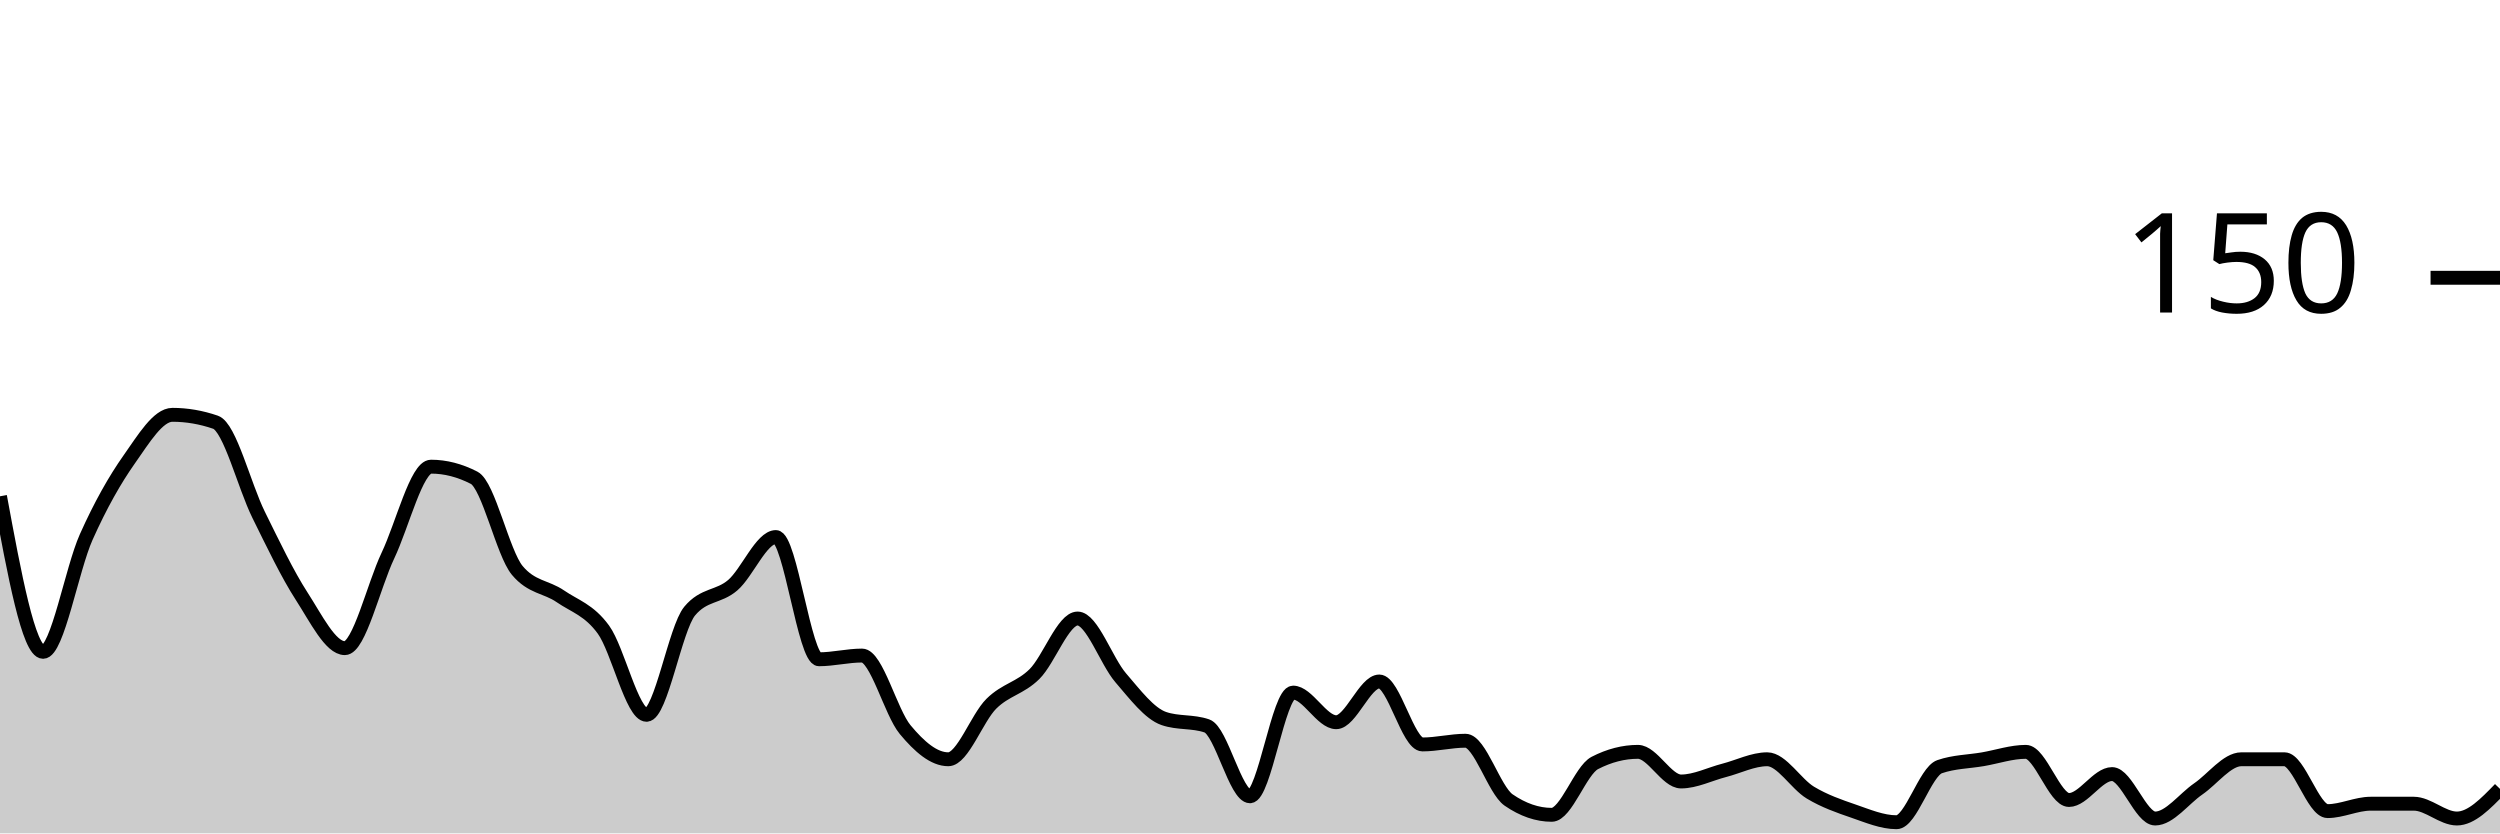
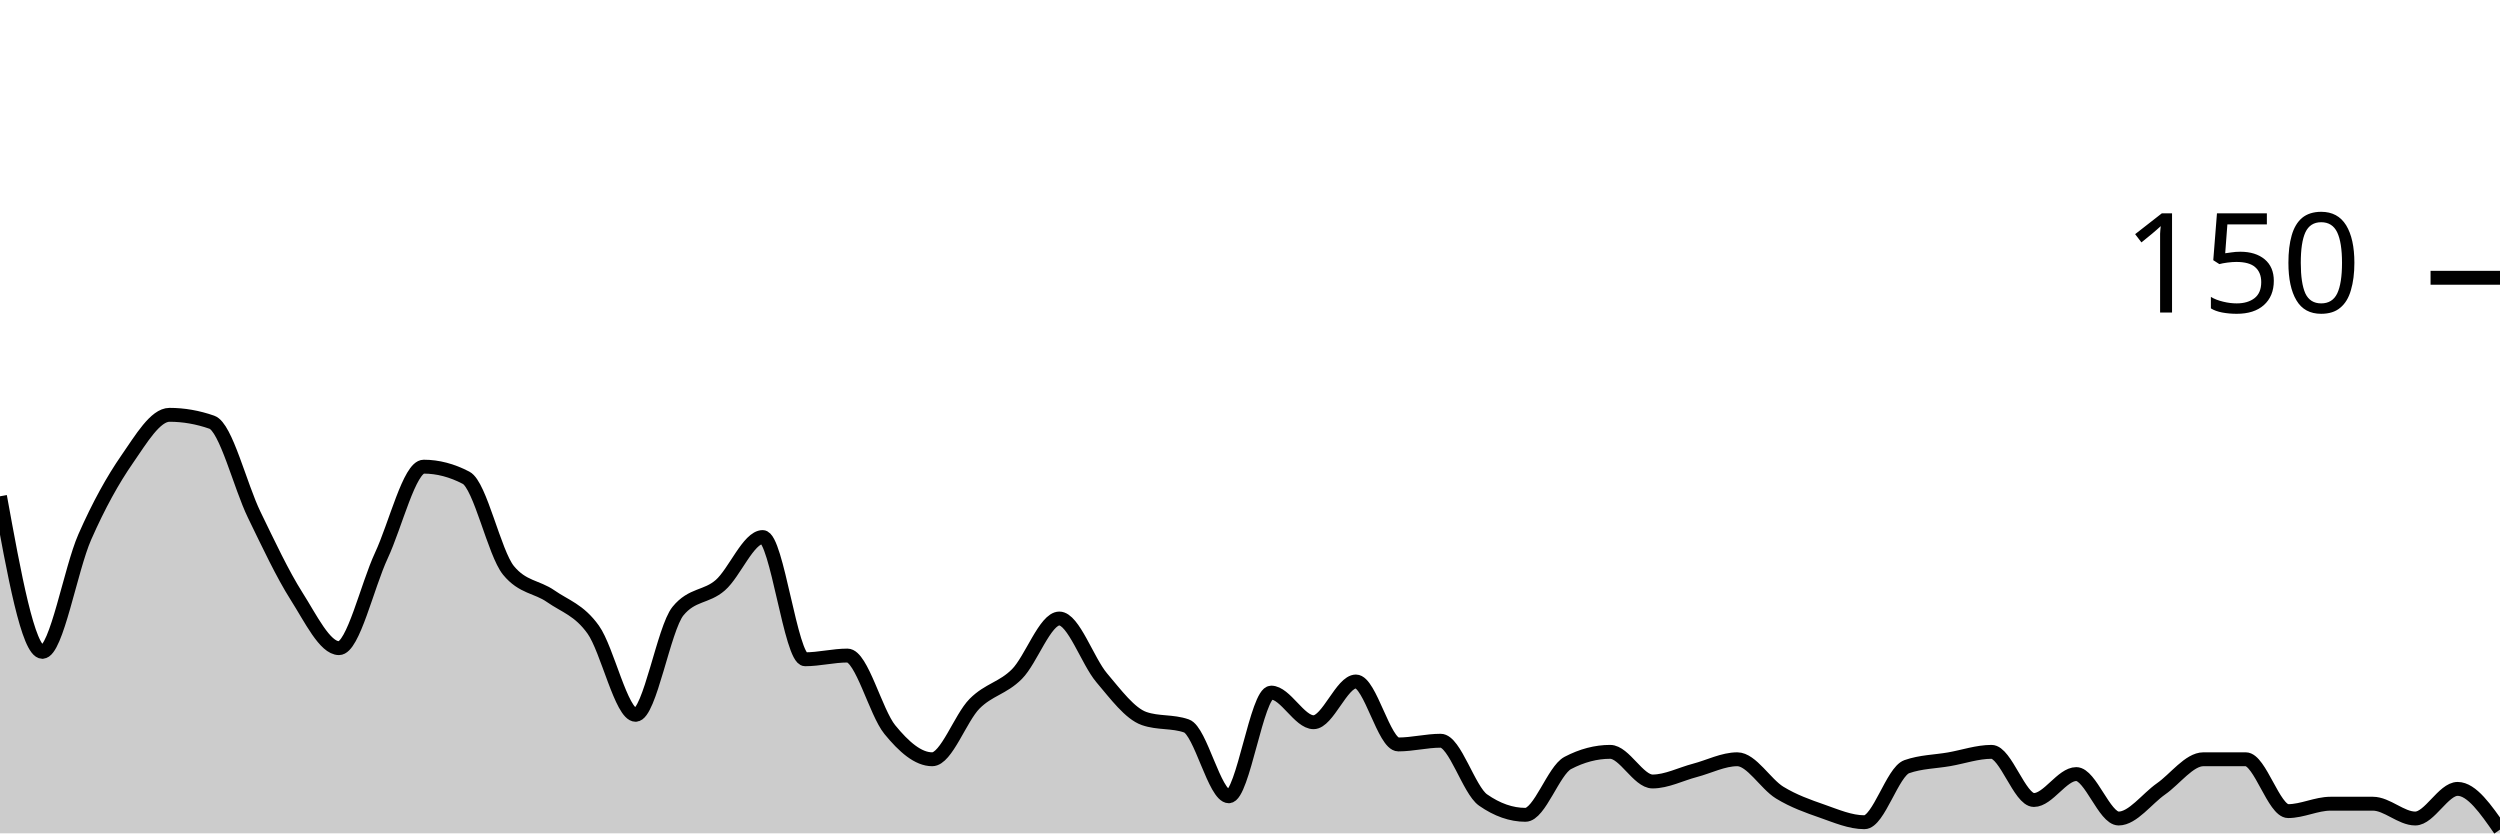
<svg xmlns="http://www.w3.org/2000/svg" viewBox="0 0 180 60">
  <g transform="translate(0,20)">
-     <path class="area" fill="rgba(0, 0, 0, 0.2)" d="M0,15.733C1.034,21.333,2.069,26.933,3.103,26.933C4.138,26.933,5.172,20.978,6.207,18.667C7.241,16.356,8.276,14.533,9.31,13.067C10.345,11.6,11.379,9.867,12.414,9.867C13.448,9.867,14.483,10.044,15.517,10.4C16.552,10.756,17.586,14.978,18.621,17.067C19.655,19.156,20.69,21.333,21.724,22.933C22.759,24.533,23.793,26.667,24.828,26.667C25.862,26.667,26.897,22.178,27.931,20C28.966,17.822,30,13.6,31.034,13.6C32.069,13.6,33.103,13.867,34.138,14.4C35.172,14.933,36.207,19.822,37.241,21.067C38.276,22.311,39.31,22.222,40.345,22.933C41.379,23.644,42.414,23.911,43.448,25.333C44.483,26.756,45.517,31.467,46.552,31.467C47.586,31.467,48.621,25.244,49.655,24C50.69,22.756,51.724,23.022,52.759,22.133C53.793,21.244,54.828,18.667,55.862,18.667C56.897,18.667,57.931,27.467,58.966,27.467C60,27.467,61.034,27.2,62.069,27.2C63.103,27.2,64.138,31.289,65.172,32.533C66.207,33.778,67.241,34.667,68.276,34.667C69.31,34.667,70.345,31.689,71.379,30.667C72.414,29.644,73.448,29.556,74.483,28.533C75.517,27.511,76.552,24.533,77.586,24.533C78.621,24.533,79.655,27.6,80.69,28.8C81.724,30,82.759,31.378,83.793,31.733C84.828,32.089,85.862,31.911,86.897,32.267C87.931,32.622,88.966,37.333,90,37.333C91.034,37.333,92.069,29.867,93.103,29.867C94.138,29.867,95.172,32,96.207,32C97.241,32,98.276,29.067,99.31,29.067C100.345,29.067,101.379,33.6,102.414,33.6C103.448,33.6,104.483,33.333,105.517,33.333C106.552,33.333,107.586,36.889,108.621,37.6C109.655,38.311,110.69,38.667,111.724,38.667C112.759,38.667,113.793,35.467,114.828,34.933C115.862,34.4,116.897,34.133,117.931,34.133C118.966,34.133,120,36.267,121.034,36.267C122.069,36.267,123.103,35.733,124.138,35.467C125.172,35.2,126.207,34.667,127.241,34.667C128.276,34.667,129.31,36.444,130.345,37.067C131.379,37.689,132.414,38.044,133.448,38.4C134.483,38.756,135.517,39.2,136.552,39.2C137.586,39.2,138.621,35.556,139.655,35.2C140.69,34.844,141.724,34.844,142.759,34.667C143.793,34.489,144.828,34.133,145.862,34.133C146.897,34.133,147.931,37.6,148.966,37.6C150,37.6,151.034,35.733,152.069,35.733C153.103,35.733,154.138,38.933,155.172,38.933C156.207,38.933,157.241,37.511,158.276,36.8C159.31,36.089,160.345,34.667,161.379,34.667C162.414,34.667,163.448,34.667,164.483,34.667C165.517,34.667,166.552,38.4,167.586,38.4C168.621,38.4,169.655,37.867,170.69,37.867C171.724,37.867,172.759,37.867,173.793,37.867C174.828,37.867,175.862,38.933,176.897,38.933C177.931,38.933,178.966,37.867,180,36.8L180,40C178.966,40,177.931,40,176.897,40C175.862,40,174.828,40,173.793,40C172.759,40,171.724,40,170.69,40C169.655,40,168.621,40,167.586,40C166.552,40,165.517,40,164.483,40C163.448,40,162.414,40,161.379,40C160.345,40,159.31,40,158.276,40C157.241,40,156.207,40,155.172,40C154.138,40,153.103,40,152.069,40C151.034,40,150,40,148.966,40C147.931,40,146.897,40,145.862,40C144.828,40,143.793,40,142.759,40C141.724,40,140.69,40,139.655,40C138.621,40,137.586,40,136.552,40C135.517,40,134.483,40,133.448,40C132.414,40,131.379,40,130.345,40C129.31,40,128.276,40,127.241,40C126.207,40,125.172,40,124.138,40C123.103,40,122.069,40,121.034,40C120,40,118.966,40,117.931,40C116.897,40,115.862,40,114.828,40C113.793,40,112.759,40,111.724,40C110.69,40,109.655,40,108.621,40C107.586,40,106.552,40,105.517,40C104.483,40,103.448,40,102.414,40C101.379,40,100.345,40,99.31,40C98.276,40,97.241,40,96.207,40C95.172,40,94.138,40,93.103,40C92.069,40,91.034,40,90,40C88.966,40,87.931,40,86.897,40C85.862,40,84.828,40,83.793,40C82.759,40,81.724,40,80.69,40C79.655,40,78.621,40,77.586,40C76.552,40,75.517,40,74.483,40C73.448,40,72.414,40,71.379,40C70.345,40,69.31,40,68.276,40C67.241,40,66.207,40,65.172,40C64.138,40,63.103,40,62.069,40C61.034,40,60,40,58.966,40C57.931,40,56.897,40,55.862,40C54.828,40,53.793,40,52.759,40C51.724,40,50.69,40,49.655,40C48.621,40,47.586,40,46.552,40C45.517,40,44.483,40,43.448,40C42.414,40,41.379,40,40.345,40C39.31,40,38.276,40,37.241,40C36.207,40,35.172,40,34.138,40C33.103,40,32.069,40,31.034,40C30,40,28.966,40,27.931,40C26.897,40,25.862,40,24.828,40C23.793,40,22.759,40,21.724,40C20.69,40,19.655,40,18.621,40C17.586,40,16.552,40,15.517,40C14.483,40,13.448,40,12.414,40C11.379,40,10.345,40,9.31,40C8.276,40,7.241,40,6.207,40C5.172,40,4.138,40,3.103,40C2.069,40,1.034,40,0,40Z" />
-     <path class="line" stroke="black" fill="none" d="M0,15.733C1.034,21.333,2.069,26.933,3.103,26.933C4.138,26.933,5.172,20.978,6.207,18.667C7.241,16.356,8.276,14.533,9.31,13.067C10.345,11.6,11.379,9.867,12.414,9.867C13.448,9.867,14.483,10.044,15.517,10.4C16.552,10.756,17.586,14.978,18.621,17.067C19.655,19.156,20.69,21.333,21.724,22.933C22.759,24.533,23.793,26.667,24.828,26.667C25.862,26.667,26.897,22.178,27.931,20C28.966,17.822,30,13.6,31.034,13.6C32.069,13.6,33.103,13.867,34.138,14.4C35.172,14.933,36.207,19.822,37.241,21.067C38.276,22.311,39.31,22.222,40.345,22.933C41.379,23.644,42.414,23.911,43.448,25.333C44.483,26.756,45.517,31.467,46.552,31.467C47.586,31.467,48.621,25.244,49.655,24C50.69,22.756,51.724,23.022,52.759,22.133C53.793,21.244,54.828,18.667,55.862,18.667C56.897,18.667,57.931,27.467,58.966,27.467C60,27.467,61.034,27.2,62.069,27.2C63.103,27.2,64.138,31.289,65.172,32.533C66.207,33.778,67.241,34.667,68.276,34.667C69.31,34.667,70.345,31.689,71.379,30.667C72.414,29.644,73.448,29.556,74.483,28.533C75.517,27.511,76.552,24.533,77.586,24.533C78.621,24.533,79.655,27.6,80.69,28.8C81.724,30,82.759,31.378,83.793,31.733C84.828,32.089,85.862,31.911,86.897,32.267C87.931,32.622,88.966,37.333,90,37.333C91.034,37.333,92.069,29.867,93.103,29.867C94.138,29.867,95.172,32,96.207,32C97.241,32,98.276,29.067,99.31,29.067C100.345,29.067,101.379,33.6,102.414,33.6C103.448,33.6,104.483,33.333,105.517,33.333C106.552,33.333,107.586,36.889,108.621,37.6C109.655,38.311,110.69,38.667,111.724,38.667C112.759,38.667,113.793,35.467,114.828,34.933C115.862,34.4,116.897,34.133,117.931,34.133C118.966,34.133,120,36.267,121.034,36.267C122.069,36.267,123.103,35.733,124.138,35.467C125.172,35.2,126.207,34.667,127.241,34.667C128.276,34.667,129.31,36.444,130.345,37.067C131.379,37.689,132.414,38.044,133.448,38.4C134.483,38.756,135.517,39.2,136.552,39.2C137.586,39.2,138.621,35.556,139.655,35.2C140.69,34.844,141.724,34.844,142.759,34.667C143.793,34.489,144.828,34.133,145.862,34.133C146.897,34.133,147.931,37.6,148.966,37.6C150,37.6,151.034,35.733,152.069,35.733C153.103,35.733,154.138,38.933,155.172,38.933C156.207,38.933,157.241,37.511,158.276,36.8C159.31,36.089,160.345,34.667,161.379,34.667C162.414,34.667,163.448,34.667,164.483,34.667C165.517,34.667,166.552,38.4,167.586,38.4C168.621,38.4,169.655,37.867,170.69,37.867C171.724,37.867,172.759,37.867,173.793,37.867C174.828,37.867,175.862,38.933,176.897,38.933C177.931,38.933,178.966,37.867,180,36.8" />
+     <path class="area" fill="rgba(0, 0, 0, 0.2)" d="M0,15.733C1.017,21.333,2.034,26.933,3.051,26.933C4.068,26.933,5.085,20.978,6.102,18.667C7.119,16.356,8.136,14.533,9.153,13.067C10.169,11.6,11.186,9.867,12.203,9.867C13.22,9.867,14.237,10.044,15.254,10.4C16.271,10.756,17.288,14.978,18.305,17.067C19.322,19.156,20.339,21.333,21.356,22.933C22.373,24.533,23.39,26.667,24.407,26.667C25.424,26.667,26.441,22.178,27.458,20C28.475,17.822,29.492,13.6,30.508,13.6C31.525,13.6,32.542,13.867,33.559,14.4C34.576,14.933,35.593,19.822,36.61,21.067C37.627,22.311,38.644,22.222,39.661,22.933C40.678,23.644,41.695,23.911,42.712,25.333C43.729,26.756,44.746,31.467,45.763,31.467C46.78,31.467,47.797,25.244,48.814,24C49.831,22.756,50.847,23.022,51.864,22.133C52.881,21.244,53.898,18.667,54.915,18.667C55.932,18.667,56.949,27.467,57.966,27.467C58.983,27.467,60,27.2,61.017,27.2C62.034,27.2,63.051,31.289,64.068,32.533C65.085,33.778,66.102,34.667,67.119,34.667C68.136,34.667,69.153,31.689,70.169,30.667C71.186,29.644,72.203,29.556,73.22,28.533C74.237,27.511,75.254,24.533,76.271,24.533C77.288,24.533,78.305,27.6,79.322,28.8C80.339,30,81.356,31.378,82.373,31.733C83.39,32.089,84.407,31.911,85.424,32.267C86.441,32.622,87.458,37.333,88.475,37.333C89.492,37.333,90.508,29.867,91.525,29.867C92.542,29.867,93.559,32,94.576,32C95.593,32,96.61,29.067,97.627,29.067C98.644,29.067,99.661,33.6,100.678,33.6C101.695,33.6,102.712,33.333,103.729,33.333C104.746,33.333,105.763,36.889,106.78,37.6C107.797,38.311,108.814,38.667,109.831,38.667C110.847,38.667,111.864,35.467,112.881,34.933C113.898,34.4,114.915,34.133,115.932,34.133C116.949,34.133,117.966,36.267,118.983,36.267C120,36.267,121.017,35.733,122.034,35.467C123.051,35.2,124.068,34.667,125.085,34.667C126.102,34.667,127.119,36.444,128.136,37.067C129.153,37.689,130.169,38.044,131.186,38.4C132.203,38.756,133.22,39.2,134.237,39.2C135.254,39.2,136.271,35.556,137.288,35.2C138.305,34.844,139.322,34.844,140.339,34.667C141.356,34.489,142.373,34.133,143.39,34.133C144.407,34.133,145.424,37.6,146.441,37.6C147.458,37.6,148.475,35.733,149.492,35.733C150.508,35.733,151.525,38.933,152.542,38.933C153.559,38.933,154.576,37.511,155.593,36.8C156.61,36.089,157.627,34.667,158.644,34.667C159.661,34.667,160.678,34.667,161.695,34.667C162.712,34.667,163.729,38.4,164.746,38.4C165.763,38.4,166.78,37.867,167.797,37.867C168.814,37.867,169.831,37.867,170.847,37.867C171.864,37.867,172.881,38.933,173.898,38.933C174.915,38.933,175.932,36.8,176.949,36.8C177.966,36.8,178.983,38.267,180,39.733L180,40C178.983,40,177.966,40,176.949,40C175.932,40,174.915,40,173.898,40C172.881,40,171.864,40,170.847,40C169.831,40,168.814,40,167.797,40C166.78,40,165.763,40,164.746,40C163.729,40,162.712,40,161.695,40C160.678,40,159.661,40,158.644,40C157.627,40,156.61,40,155.593,40C154.576,40,153.559,40,152.542,40C151.525,40,150.508,40,149.492,40C148.475,40,147.458,40,146.441,40C145.424,40,144.407,40,143.39,40C142.373,40,141.356,40,140.339,40C139.322,40,138.305,40,137.288,40C136.271,40,135.254,40,134.237,40C133.22,40,132.203,40,131.186,40C130.169,40,129.153,40,128.136,40C127.119,40,126.102,40,125.085,40C124.068,40,123.051,40,122.034,40C121.017,40,120,40,118.983,40C117.966,40,116.949,40,115.932,40C114.915,40,113.898,40,112.881,40C111.864,40,110.847,40,109.831,40C108.814,40,107.797,40,106.78,40C105.763,40,104.746,40,103.729,40C102.712,40,101.695,40,100.678,40C99.661,40,98.644,40,97.627,40C96.61,40,95.593,40,94.576,40C93.559,40,92.542,40,91.525,40C90.508,40,89.492,40,88.475,40C87.458,40,86.441,40,85.424,40C84.407,40,83.39,40,82.373,40C81.356,40,80.339,40,79.322,40C78.305,40,77.288,40,76.271,40C75.254,40,74.237,40,73.22,40C72.203,40,71.186,40,70.169,40C69.153,40,68.136,40,67.119,40C66.102,40,65.085,40,64.068,40C63.051,40,62.034,40,61.017,40C60,40,58.983,40,57.966,40C56.949,40,55.932,40,54.915,40C53.898,40,52.881,40,51.864,40C50.847,40,49.831,40,48.814,40C47.797,40,46.78,40,45.763,40C44.746,40,43.729,40,42.712,40C41.695,40,40.678,40,39.661,40C38.644,40,37.627,40,36.61,40C35.593,40,34.576,40,33.559,40C32.542,40,31.525,40,30.508,40C29.492,40,28.475,40,27.458,40C26.441,40,25.424,40,24.407,40C23.39,40,22.373,40,21.356,40C20.339,40,19.322,40,18.305,40C17.288,40,16.271,40,15.254,40C14.237,40,13.22,40,12.203,40C11.186,40,10.169,40,9.153,40C8.136,40,7.119,40,6.102,40C5.085,40,4.068,40,3.051,40C2.034,40,1.017,40,0,40Z" />
+     <path class="line" stroke="black" fill="none" d="M0,15.733C1.017,21.333,2.034,26.933,3.051,26.933C4.068,26.933,5.085,20.978,6.102,18.667C7.119,16.356,8.136,14.533,9.153,13.067C10.169,11.6,11.186,9.867,12.203,9.867C13.22,9.867,14.237,10.044,15.254,10.4C16.271,10.756,17.288,14.978,18.305,17.067C19.322,19.156,20.339,21.333,21.356,22.933C22.373,24.533,23.39,26.667,24.407,26.667C25.424,26.667,26.441,22.178,27.458,20C28.475,17.822,29.492,13.6,30.508,13.6C31.525,13.6,32.542,13.867,33.559,14.4C34.576,14.933,35.593,19.822,36.61,21.067C37.627,22.311,38.644,22.222,39.661,22.933C40.678,23.644,41.695,23.911,42.712,25.333C43.729,26.756,44.746,31.467,45.763,31.467C46.78,31.467,47.797,25.244,48.814,24C49.831,22.756,50.847,23.022,51.864,22.133C52.881,21.244,53.898,18.667,54.915,18.667C55.932,18.667,56.949,27.467,57.966,27.467C58.983,27.467,60,27.2,61.017,27.2C62.034,27.2,63.051,31.289,64.068,32.533C65.085,33.778,66.102,34.667,67.119,34.667C68.136,34.667,69.153,31.689,70.169,30.667C71.186,29.644,72.203,29.556,73.22,28.533C74.237,27.511,75.254,24.533,76.271,24.533C77.288,24.533,78.305,27.6,79.322,28.8C80.339,30,81.356,31.378,82.373,31.733C83.39,32.089,84.407,31.911,85.424,32.267C86.441,32.622,87.458,37.333,88.475,37.333C89.492,37.333,90.508,29.867,91.525,29.867C92.542,29.867,93.559,32,94.576,32C95.593,32,96.61,29.067,97.627,29.067C98.644,29.067,99.661,33.6,100.678,33.6C101.695,33.6,102.712,33.333,103.729,33.333C104.746,33.333,105.763,36.889,106.78,37.6C107.797,38.311,108.814,38.667,109.831,38.667C110.847,38.667,111.864,35.467,112.881,34.933C113.898,34.4,114.915,34.133,115.932,34.133C116.949,34.133,117.966,36.267,118.983,36.267C120,36.267,121.017,35.733,122.034,35.467C123.051,35.2,124.068,34.667,125.085,34.667C126.102,34.667,127.119,36.444,128.136,37.067C129.153,37.689,130.169,38.044,131.186,38.4C132.203,38.756,133.22,39.2,134.237,39.2C135.254,39.2,136.271,35.556,137.288,35.2C138.305,34.844,139.322,34.844,140.339,34.667C141.356,34.489,142.373,34.133,143.39,34.133C144.407,34.133,145.424,37.6,146.441,37.6C147.458,37.6,148.475,35.733,149.492,35.733C150.508,35.733,151.525,38.933,152.542,38.933C153.559,38.933,154.576,37.511,155.593,36.8C156.61,36.089,157.627,34.667,158.644,34.667C159.661,34.667,160.678,34.667,161.695,34.667C162.712,34.667,163.729,38.4,164.746,38.4C165.763,38.4,166.78,37.867,167.797,37.867C168.814,37.867,169.831,37.867,170.847,37.867C171.864,37.867,172.881,38.933,173.898,38.933C174.915,38.933,175.932,36.8,176.949,36.8C177.966,36.8,178.983,38.267,180,39.733" />
    <path class="axis-ceiling" stroke-width="1" stroke="black" fill="none" d="M175,0L180,0" />
    <text class="axis-ceiling-label" font-family="sans-serif" text-anchor="end" font-size="10px" x="170" y="2.5">150</text>
  </g>
</svg>
